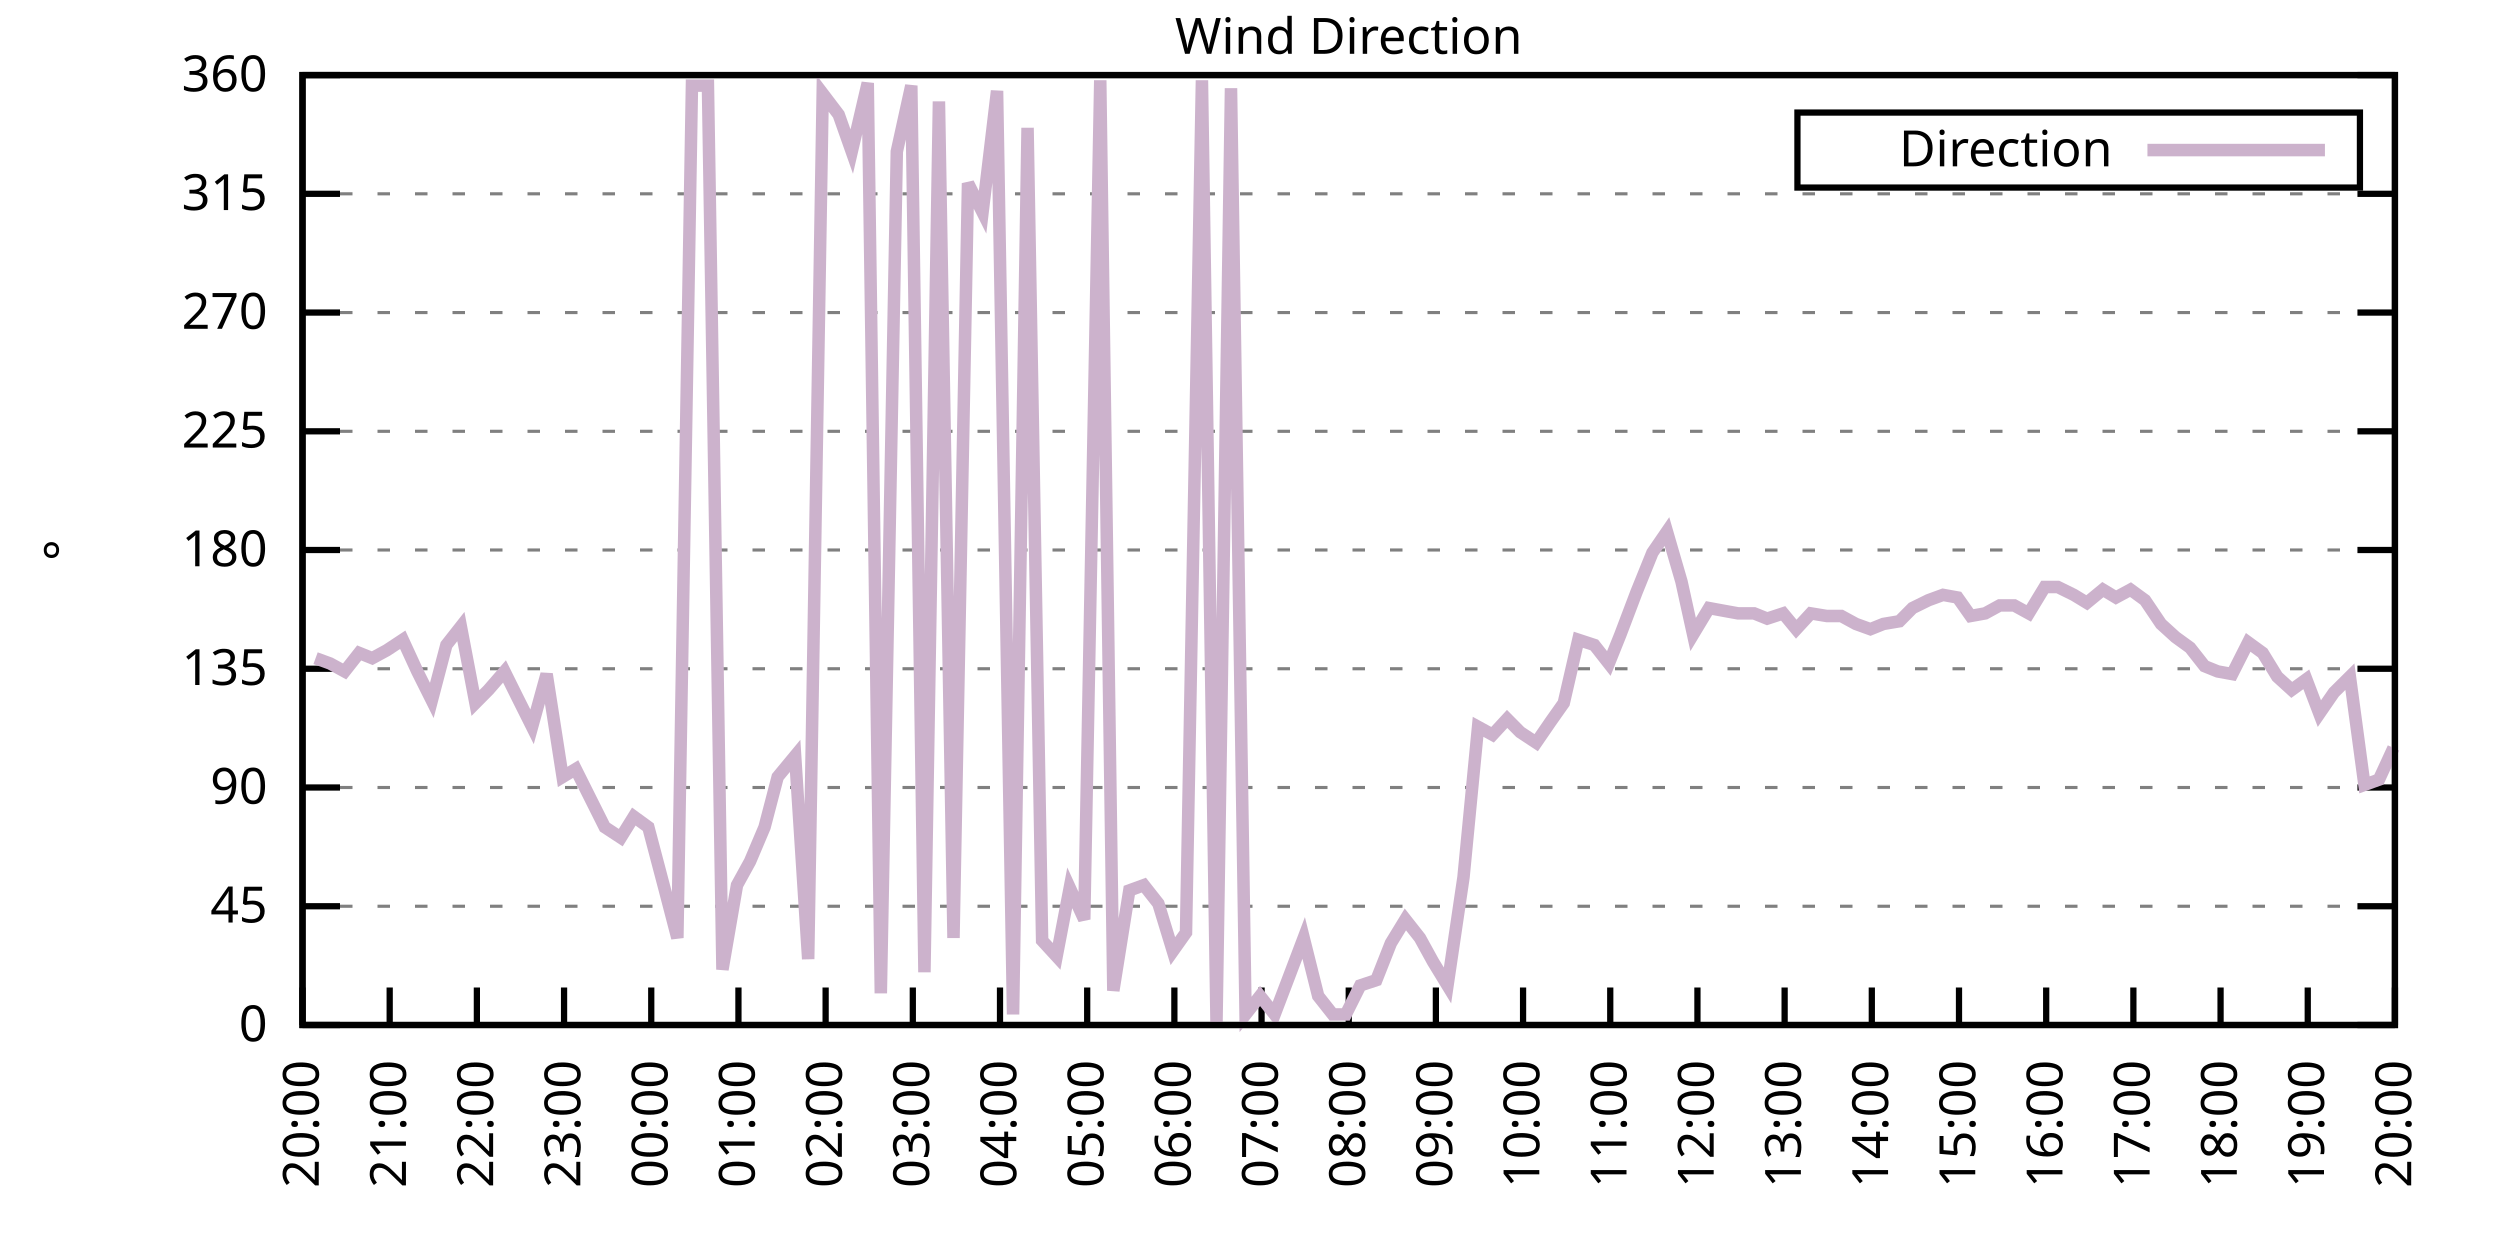
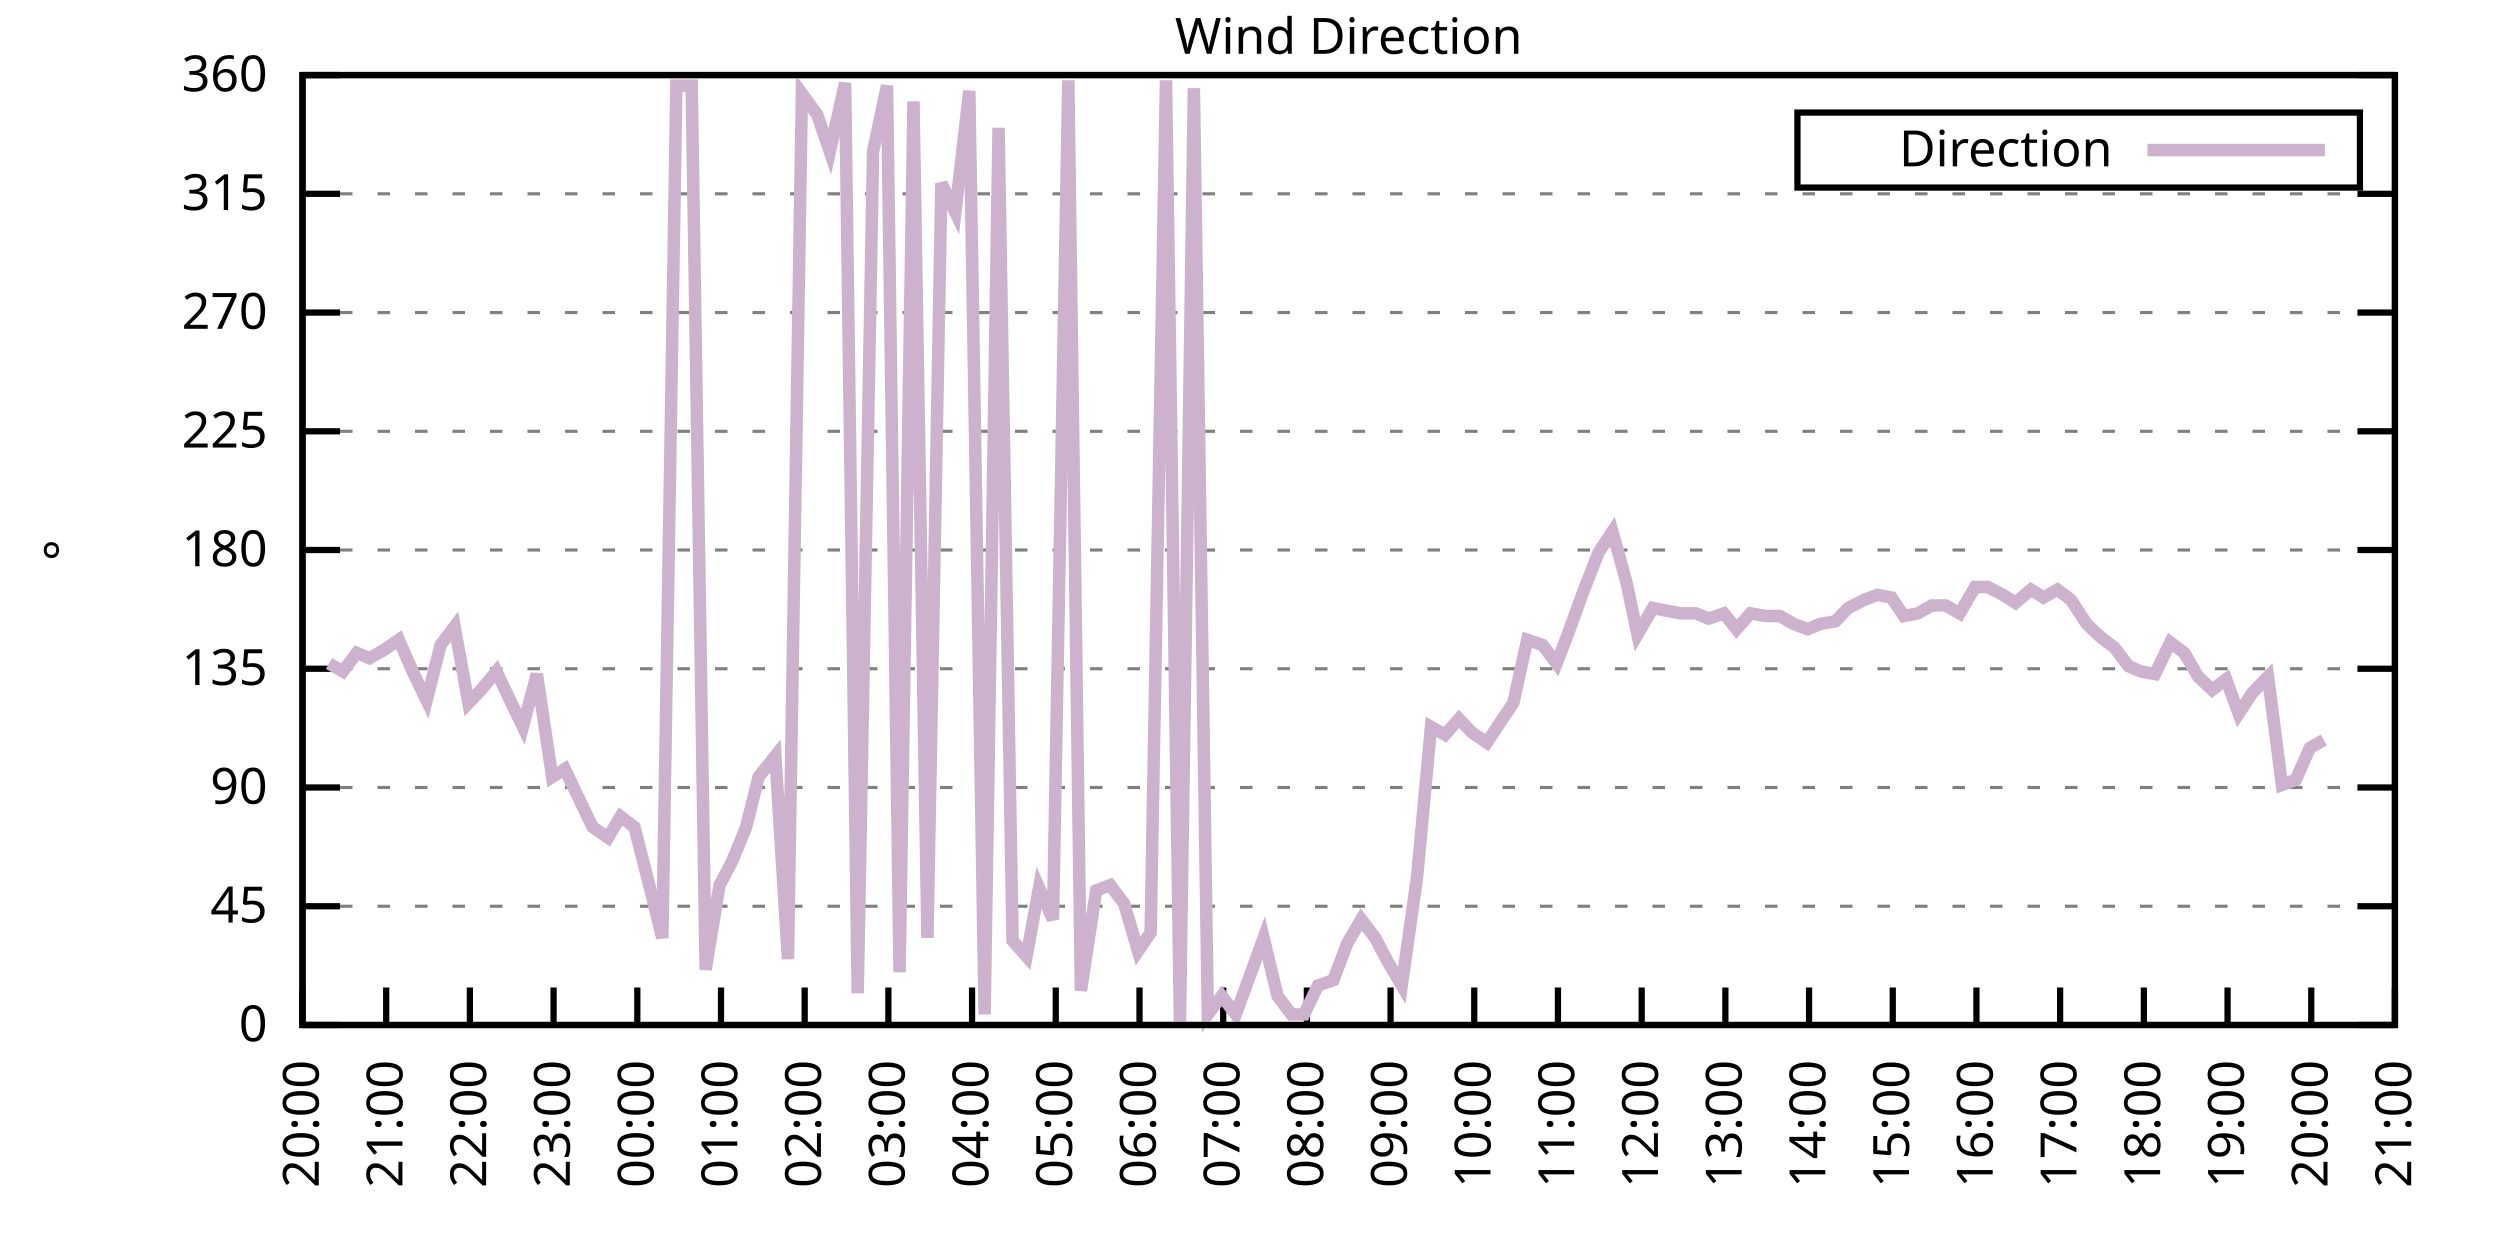
<svg xmlns="http://www.w3.org/2000/svg" xmlns:xlink="http://www.w3.org/1999/xlink" width="400" height="200" viewBox="0 0 400 200">
  <g id="gnuplot_canvas">
    <rect x="0" y="0" width="400" height="200" fill="none" />
    <defs>
      <circle id="gpDot" r="0.5" stroke-width="0.5" stroke="currentColor" />
      <path id="gpPt0" stroke-width="0.333" stroke="currentColor" d="M-1,0 h2 M0,-1 v2" />
      <path id="gpPt1" stroke-width="0.333" stroke="currentColor" d="M-1,-1 L1,1 M1,-1 L-1,1" />
      <path id="gpPt2" stroke-width="0.333" stroke="currentColor" d="M-1,0 L1,0 M0,-1 L0,1 M-1,-1 L1,1 M-1,1 L1,-1" />
      <rect id="gpPt3" stroke-width="0.333" stroke="currentColor" x="-1" y="-1" width="2" height="2" />
      <rect id="gpPt4" stroke-width="0.333" stroke="currentColor" fill="currentColor" x="-1" y="-1" width="2" height="2" />
      <circle id="gpPt5" stroke-width="0.333" stroke="currentColor" cx="0" cy="0" r="1" />
      <use xlink:href="#gpPt5" id="gpPt6" fill="currentColor" stroke="none" />
      <path id="gpPt7" stroke-width="0.333" stroke="currentColor" d="M0,-1.33 L-1.33,0.67 L1.33,0.67 z" />
      <use xlink:href="#gpPt7" id="gpPt8" fill="currentColor" stroke="none" />
      <use xlink:href="#gpPt7" id="gpPt9" stroke="currentColor" transform="rotate(180)" />
      <use xlink:href="#gpPt9" id="gpPt10" fill="currentColor" stroke="none" />
      <use xlink:href="#gpPt3" id="gpPt11" stroke="currentColor" transform="rotate(45)" />
      <use xlink:href="#gpPt11" id="gpPt12" fill="currentColor" stroke="none" />
      <path id="gpPt13" stroke-width="0.333" stroke="currentColor" d="M0,1.330 L1.265,0.411 L0.782,-1.067 L-0.782,-1.076 L-1.265,0.411 z" />
      <use xlink:href="#gpPt13" id="gpPt14" fill="currentColor" stroke="none" />
      <filter id="textbox" filterUnits="objectBoundingBox" x="0" y="0" height="1" width="1">
        <feFlood flood-color="white" flood-opacity="1" result="bgnd" />
        <feComposite in="SourceGraphic" in2="bgnd" operator="atop" />
      </filter>
      <filter id="greybox" filterUnits="objectBoundingBox" x="0" y="0" height="1" width="1">
        <feFlood flood-color="lightgrey" flood-opacity="1" result="grey" />
        <feComposite in="SourceGraphic" in2="grey" operator="atop" />
      </filter>
    </defs>
    <g fill="none" color="white" stroke="currentColor" stroke-width="1.00" stroke-linecap="butt" stroke-linejoin="miter">
</g>
    <g fill="none" color="black" stroke="currentColor" stroke-width="1.00" stroke-linecap="butt" stroke-linejoin="miter">
      <g stroke="none" shape-rendering="crispEdges">
        <polygon fill="rgb(255, 255, 255)" points="48.40,164.00 383.18,164.00 383.18,12.02 48.40,12.02 " />
      </g>
    </g>
    <g fill="none" color="black" stroke="currentColor" stroke-width="1.00" stroke-linecap="butt" stroke-linejoin="miter">
</g>
    <g fill="none" color="black" stroke="black" stroke-width="0.50" stroke-linecap="butt" stroke-linejoin="miter">
</g>
    <g fill="none" color="gray" stroke="currentColor" stroke-width="0.50" stroke-linecap="butt" stroke-linejoin="miter">
      <path stroke="gray" stroke-dasharray="2,4" class="gridline" d="M48.40,164.00 L383.19,164.00  " />
    </g>
    <g fill="none" color="gray" stroke="gray" stroke-width="1.00" stroke-linecap="butt" stroke-linejoin="miter">
</g>
    <g fill="none" color="black" stroke="currentColor" stroke-width="1.00" stroke-linecap="butt" stroke-linejoin="miter">
      <path stroke="black" d="M48.40,164.00 L54.40,164.00 M383.19,164.00 L377.19,164.00  " />
      <g transform="translate(42.80,166.60)" stroke="none" fill="black" font-family="Sans" font-size="8.00" text-anchor="end">
        <text>
          <tspan font-family="Sans"> 0</tspan>
        </text>
      </g>
    </g>
    <g fill="none" color="black" stroke="currentColor" stroke-width="1.00" stroke-linecap="butt" stroke-linejoin="miter">
</g>
    <g fill="none" color="black" stroke="black" stroke-width="0.50" stroke-linecap="butt" stroke-linejoin="miter">
</g>
    <g fill="none" color="gray" stroke="currentColor" stroke-width="0.50" stroke-linecap="butt" stroke-linejoin="miter">
      <path stroke="gray" stroke-dasharray="2,4" class="gridline" d="M48.40,145.00 L383.19,145.00  " />
    </g>
    <g fill="none" color="gray" stroke="gray" stroke-width="1.00" stroke-linecap="butt" stroke-linejoin="miter">
</g>
    <g fill="none" color="black" stroke="currentColor" stroke-width="1.00" stroke-linecap="butt" stroke-linejoin="miter">
      <path stroke="black" d="M48.40,145.00 L54.40,145.00 M383.19,145.00 L377.19,145.00  " />
      <g transform="translate(42.80,147.60)" stroke="none" fill="black" font-family="Sans" font-size="8.00" text-anchor="end">
        <text>
          <tspan font-family="Sans"> 45</tspan>
        </text>
      </g>
    </g>
    <g fill="none" color="black" stroke="currentColor" stroke-width="1.00" stroke-linecap="butt" stroke-linejoin="miter">
</g>
    <g fill="none" color="black" stroke="black" stroke-width="0.50" stroke-linecap="butt" stroke-linejoin="miter">
</g>
    <g fill="none" color="gray" stroke="currentColor" stroke-width="0.50" stroke-linecap="butt" stroke-linejoin="miter">
      <path stroke="gray" stroke-dasharray="2,4" class="gridline" d="M48.40,126.00 L383.19,126.00  " />
    </g>
    <g fill="none" color="gray" stroke="gray" stroke-width="1.00" stroke-linecap="butt" stroke-linejoin="miter">
</g>
    <g fill="none" color="black" stroke="currentColor" stroke-width="1.00" stroke-linecap="butt" stroke-linejoin="miter">
      <path stroke="black" d="M48.40,126.00 L54.40,126.00 M383.19,126.00 L377.19,126.00  " />
      <g transform="translate(42.80,128.60)" stroke="none" fill="black" font-family="Sans" font-size="8.00" text-anchor="end">
        <text>
          <tspan font-family="Sans"> 90</tspan>
        </text>
      </g>
    </g>
    <g fill="none" color="black" stroke="currentColor" stroke-width="1.00" stroke-linecap="butt" stroke-linejoin="miter">
</g>
    <g fill="none" color="black" stroke="black" stroke-width="0.50" stroke-linecap="butt" stroke-linejoin="miter">
</g>
    <g fill="none" color="gray" stroke="currentColor" stroke-width="0.50" stroke-linecap="butt" stroke-linejoin="miter">
      <path stroke="gray" stroke-dasharray="2,4" class="gridline" d="M48.40,107.00 L383.19,107.00  " />
    </g>
    <g fill="none" color="gray" stroke="gray" stroke-width="1.00" stroke-linecap="butt" stroke-linejoin="miter">
</g>
    <g fill="none" color="black" stroke="currentColor" stroke-width="1.00" stroke-linecap="butt" stroke-linejoin="miter">
      <path stroke="black" d="M48.40,107.00 L54.40,107.00 M383.19,107.00 L377.19,107.00  " />
      <g transform="translate(42.80,109.60)" stroke="none" fill="black" font-family="Sans" font-size="8.00" text-anchor="end">
        <text>
          <tspan font-family="Sans"> 135</tspan>
        </text>
      </g>
    </g>
    <g fill="none" color="black" stroke="currentColor" stroke-width="1.00" stroke-linecap="butt" stroke-linejoin="miter">
</g>
    <g fill="none" color="black" stroke="black" stroke-width="0.50" stroke-linecap="butt" stroke-linejoin="miter">
</g>
    <g fill="none" color="gray" stroke="currentColor" stroke-width="0.50" stroke-linecap="butt" stroke-linejoin="miter">
      <path stroke="gray" stroke-dasharray="2,4" class="gridline" d="M48.40,88.00 L383.19,88.00  " />
    </g>
    <g fill="none" color="gray" stroke="gray" stroke-width="1.00" stroke-linecap="butt" stroke-linejoin="miter">
</g>
    <g fill="none" color="black" stroke="currentColor" stroke-width="1.00" stroke-linecap="butt" stroke-linejoin="miter">
      <path stroke="black" d="M48.40,88.00 L54.40,88.00 M383.19,88.00 L377.19,88.00  " />
      <g transform="translate(42.80,90.60)" stroke="none" fill="black" font-family="Sans" font-size="8.00" text-anchor="end">
        <text>
          <tspan font-family="Sans"> 180</tspan>
        </text>
      </g>
    </g>
    <g fill="none" color="black" stroke="currentColor" stroke-width="1.00" stroke-linecap="butt" stroke-linejoin="miter">
</g>
    <g fill="none" color="black" stroke="black" stroke-width="0.50" stroke-linecap="butt" stroke-linejoin="miter">
</g>
    <g fill="none" color="gray" stroke="currentColor" stroke-width="0.50" stroke-linecap="butt" stroke-linejoin="miter">
      <path stroke="gray" stroke-dasharray="2,4" class="gridline" d="M48.40,69.01 L383.19,69.01  " />
    </g>
    <g fill="none" color="gray" stroke="gray" stroke-width="1.00" stroke-linecap="butt" stroke-linejoin="miter">
</g>
    <g fill="none" color="black" stroke="currentColor" stroke-width="1.00" stroke-linecap="butt" stroke-linejoin="miter">
      <path stroke="black" d="M48.40,69.01 L54.40,69.01 M383.19,69.01 L377.19,69.01  " />
      <g transform="translate(42.80,71.61)" stroke="none" fill="black" font-family="Sans" font-size="8.00" text-anchor="end">
        <text>
          <tspan font-family="Sans"> 225</tspan>
        </text>
      </g>
    </g>
    <g fill="none" color="black" stroke="currentColor" stroke-width="1.00" stroke-linecap="butt" stroke-linejoin="miter">
</g>
    <g fill="none" color="black" stroke="black" stroke-width="0.50" stroke-linecap="butt" stroke-linejoin="miter">
</g>
    <g fill="none" color="gray" stroke="currentColor" stroke-width="0.50" stroke-linecap="butt" stroke-linejoin="miter">
      <path stroke="gray" stroke-dasharray="2,4" class="gridline" d="M48.40,50.01 L383.19,50.01  " />
    </g>
    <g fill="none" color="gray" stroke="gray" stroke-width="1.00" stroke-linecap="butt" stroke-linejoin="miter">
</g>
    <g fill="none" color="black" stroke="currentColor" stroke-width="1.00" stroke-linecap="butt" stroke-linejoin="miter">
      <path stroke="black" d="M48.40,50.01 L54.40,50.01 M383.19,50.01 L377.19,50.01  " />
      <g transform="translate(42.80,52.61)" stroke="none" fill="black" font-family="Sans" font-size="8.00" text-anchor="end">
        <text>
          <tspan font-family="Sans"> 270</tspan>
        </text>
      </g>
    </g>
    <g fill="none" color="black" stroke="currentColor" stroke-width="1.00" stroke-linecap="butt" stroke-linejoin="miter">
</g>
    <g fill="none" color="black" stroke="black" stroke-width="0.50" stroke-linecap="butt" stroke-linejoin="miter">
</g>
    <g fill="none" color="gray" stroke="currentColor" stroke-width="0.50" stroke-linecap="butt" stroke-linejoin="miter">
      <path stroke="gray" stroke-dasharray="2,4" class="gridline" d="M48.40,31.01 L383.19,31.01  " />
    </g>
    <g fill="none" color="gray" stroke="gray" stroke-width="1.00" stroke-linecap="butt" stroke-linejoin="miter">
</g>
    <g fill="none" color="black" stroke="currentColor" stroke-width="1.00" stroke-linecap="butt" stroke-linejoin="miter">
      <path stroke="black" d="M48.40,31.01 L54.40,31.01 M383.19,31.01 L377.19,31.01  " />
      <g transform="translate(42.80,33.61)" stroke="none" fill="black" font-family="Sans" font-size="8.00" text-anchor="end">
        <text>
          <tspan font-family="Sans"> 315</tspan>
        </text>
      </g>
    </g>
    <g fill="none" color="black" stroke="currentColor" stroke-width="1.00" stroke-linecap="butt" stroke-linejoin="miter">
</g>
    <g fill="none" color="black" stroke="black" stroke-width="0.50" stroke-linecap="butt" stroke-linejoin="miter">
</g>
    <g fill="none" color="gray" stroke="currentColor" stroke-width="0.50" stroke-linecap="butt" stroke-linejoin="miter">
      <path stroke="gray" stroke-dasharray="2,4" class="gridline" d="M48.40,12.01 L383.19,12.01  " />
    </g>
    <g fill="none" color="gray" stroke="gray" stroke-width="1.00" stroke-linecap="butt" stroke-linejoin="miter">
</g>
    <g fill="none" color="black" stroke="currentColor" stroke-width="1.00" stroke-linecap="butt" stroke-linejoin="miter">
      <path stroke="black" d="M48.40,12.01 L54.40,12.01 M383.19,12.01 L377.19,12.01  " />
      <g transform="translate(42.80,14.61)" stroke="none" fill="black" font-family="Sans" font-size="8.00" text-anchor="end">
        <text>
          <tspan font-family="Sans"> 360</tspan>
        </text>
      </g>
    </g>
    <g fill="none" color="black" stroke="currentColor" stroke-width="1.00" stroke-linecap="butt" stroke-linejoin="miter">
      <path stroke="black" d="M48.40,164.00 L48.40,158.00  " />
      <g transform="translate(51.00,169.60) rotate(270.00)" stroke="none" fill="black" font-family="Sans" font-size="8.00" text-anchor="end">
        <text>
          <tspan font-family="Sans">20:00</tspan>
        </text>
      </g>
    </g>
    <g fill="none" color="black" stroke="currentColor" stroke-width="1.00" stroke-linecap="butt" stroke-linejoin="miter">
-       <path stroke="black" d="M62.35,164.00 L62.35,158.00  " />
-       <g transform="translate(64.95,169.60) rotate(270.00)" stroke="none" fill="black" font-family="Sans" font-size="8.00" text-anchor="end">
+       <path stroke="black" d="M61.79,164.00 L61.79,158.00  " />
+       <g transform="translate(64.39,169.60) rotate(270.00)" stroke="none" fill="black" font-family="Sans" font-size="8.00" text-anchor="end">
        <text>
          <tspan font-family="Sans">21:00</tspan>
        </text>
      </g>
    </g>
    <g fill="none" color="black" stroke="currentColor" stroke-width="1.00" stroke-linecap="butt" stroke-linejoin="miter">
-       <path stroke="black" d="M76.30,164.00 L76.30,158.00  " />
-       <g transform="translate(78.90,169.60) rotate(270.00)" stroke="none" fill="black" font-family="Sans" font-size="8.00" text-anchor="end">
+       <path stroke="black" d="M75.18,164.00 L75.18,158.00  " />
+       <g transform="translate(77.78,169.60) rotate(270.00)" stroke="none" fill="black" font-family="Sans" font-size="8.00" text-anchor="end">
        <text>
          <tspan font-family="Sans">22:00</tspan>
        </text>
      </g>
    </g>
    <g fill="none" color="black" stroke="currentColor" stroke-width="1.00" stroke-linecap="butt" stroke-linejoin="miter">
-       <path stroke="black" d="M90.25,164.00 L90.25,158.00  " />
-       <g transform="translate(92.85,169.60) rotate(270.00)" stroke="none" fill="black" font-family="Sans" font-size="8.00" text-anchor="end">
+       <path stroke="black" d="M88.57,164.00 L88.57,158.00  " />
+       <g transform="translate(91.17,169.60) rotate(270.00)" stroke="none" fill="black" font-family="Sans" font-size="8.00" text-anchor="end">
        <text>
          <tspan font-family="Sans">23:00</tspan>
        </text>
      </g>
    </g>
    <g fill="none" color="black" stroke="currentColor" stroke-width="1.00" stroke-linecap="butt" stroke-linejoin="miter">
-       <path stroke="black" d="M104.20,164.00 L104.20,158.00  " />
-       <g transform="translate(106.80,169.60) rotate(270.00)" stroke="none" fill="black" font-family="Sans" font-size="8.00" text-anchor="end">
+       <path stroke="black" d="M101.97,164.00 L101.97,158.00  " />
+       <g transform="translate(104.57,169.60) rotate(270.00)" stroke="none" fill="black" font-family="Sans" font-size="8.00" text-anchor="end">
        <text>
          <tspan font-family="Sans">00:00</tspan>
        </text>
      </g>
    </g>
    <g fill="none" color="black" stroke="currentColor" stroke-width="1.00" stroke-linecap="butt" stroke-linejoin="miter">
-       <path stroke="black" d="M118.15,164.00 L118.15,158.00  " />
-       <g transform="translate(120.75,169.60) rotate(270.00)" stroke="none" fill="black" font-family="Sans" font-size="8.00" text-anchor="end">
+       <path stroke="black" d="M115.36,164.00 L115.36,158.00  " />
+       <g transform="translate(117.96,169.60) rotate(270.00)" stroke="none" fill="black" font-family="Sans" font-size="8.00" text-anchor="end">
        <text>
          <tspan font-family="Sans">01:00</tspan>
        </text>
      </g>
    </g>
    <g fill="none" color="black" stroke="currentColor" stroke-width="1.00" stroke-linecap="butt" stroke-linejoin="miter">
-       <path stroke="black" d="M132.10,164.00 L132.10,158.00  " />
-       <g transform="translate(134.70,169.60) rotate(270.00)" stroke="none" fill="black" font-family="Sans" font-size="8.00" text-anchor="end">
+       <path stroke="black" d="M128.75,164.00 L128.75,158.00  " />
+       <g transform="translate(131.35,169.60) rotate(270.00)" stroke="none" fill="black" font-family="Sans" font-size="8.00" text-anchor="end">
        <text>
          <tspan font-family="Sans">02:00</tspan>
        </text>
      </g>
    </g>
    <g fill="none" color="black" stroke="currentColor" stroke-width="1.00" stroke-linecap="butt" stroke-linejoin="miter">
-       <path stroke="black" d="M146.05,164.00 L146.05,158.00  " />
-       <g transform="translate(148.65,169.60) rotate(270.00)" stroke="none" fill="black" font-family="Sans" font-size="8.00" text-anchor="end">
+       <path stroke="black" d="M142.14,164.00 L142.14,158.00  " />
+       <g transform="translate(144.74,169.60) rotate(270.00)" stroke="none" fill="black" font-family="Sans" font-size="8.00" text-anchor="end">
        <text>
          <tspan font-family="Sans">03:00</tspan>
        </text>
      </g>
    </g>
    <g fill="none" color="black" stroke="currentColor" stroke-width="1.00" stroke-linecap="butt" stroke-linejoin="miter">
-       <path stroke="black" d="M160.00,164.00 L160.00,158.00  " />
-       <g transform="translate(162.60,169.60) rotate(270.00)" stroke="none" fill="black" font-family="Sans" font-size="8.00" text-anchor="end">
+       <path stroke="black" d="M155.53,164.00 L155.53,158.00  " />
+       <g transform="translate(158.13,169.60) rotate(270.00)" stroke="none" fill="black" font-family="Sans" font-size="8.00" text-anchor="end">
        <text>
          <tspan font-family="Sans">04:00</tspan>
        </text>
      </g>
    </g>
    <g fill="none" color="black" stroke="currentColor" stroke-width="1.00" stroke-linecap="butt" stroke-linejoin="miter">
-       <path stroke="black" d="M173.95,164.00 L173.95,158.00  " />
-       <g transform="translate(176.55,169.60) rotate(270.00)" stroke="none" fill="black" font-family="Sans" font-size="8.00" text-anchor="end">
+       <path stroke="black" d="M168.92,164.00 L168.92,158.00  " />
+       <g transform="translate(171.52,169.60) rotate(270.00)" stroke="none" fill="black" font-family="Sans" font-size="8.00" text-anchor="end">
        <text>
          <tspan font-family="Sans">05:00</tspan>
        </text>
      </g>
    </g>
    <g fill="none" color="black" stroke="currentColor" stroke-width="1.00" stroke-linecap="butt" stroke-linejoin="miter">
-       <path stroke="black" d="M187.90,164.00 L187.90,158.00  " />
-       <g transform="translate(190.50,169.60) rotate(270.00)" stroke="none" fill="black" font-family="Sans" font-size="8.00" text-anchor="end">
+       <path stroke="black" d="M182.32,164.00 L182.32,158.00  " />
+       <g transform="translate(184.92,169.60) rotate(270.00)" stroke="none" fill="black" font-family="Sans" font-size="8.00" text-anchor="end">
        <text>
          <tspan font-family="Sans">06:00</tspan>
        </text>
      </g>
    </g>
    <g fill="none" color="black" stroke="currentColor" stroke-width="1.00" stroke-linecap="butt" stroke-linejoin="miter">
-       <path stroke="black" d="M201.85,164.00 L201.85,158.00  " />
-       <g transform="translate(204.45,169.60) rotate(270.00)" stroke="none" fill="black" font-family="Sans" font-size="8.00" text-anchor="end">
+       <path stroke="black" d="M195.71,164.00 L195.71,158.00  " />
+       <g transform="translate(198.31,169.60) rotate(270.00)" stroke="none" fill="black" font-family="Sans" font-size="8.00" text-anchor="end">
        <text>
          <tspan font-family="Sans">07:00</tspan>
        </text>
      </g>
    </g>
    <g fill="none" color="black" stroke="currentColor" stroke-width="1.00" stroke-linecap="butt" stroke-linejoin="miter">
-       <path stroke="black" d="M215.80,164.00 L215.80,158.00  " />
-       <g transform="translate(218.40,169.60) rotate(270.00)" stroke="none" fill="black" font-family="Sans" font-size="8.00" text-anchor="end">
+       <path stroke="black" d="M209.10,164.00 L209.10,158.00  " />
+       <g transform="translate(211.70,169.60) rotate(270.00)" stroke="none" fill="black" font-family="Sans" font-size="8.00" text-anchor="end">
        <text>
          <tspan font-family="Sans">08:00</tspan>
        </text>
      </g>
    </g>
    <g fill="none" color="black" stroke="currentColor" stroke-width="1.00" stroke-linecap="butt" stroke-linejoin="miter">
-       <path stroke="black" d="M229.74,164.00 L229.74,158.00  " />
-       <g transform="translate(232.34,169.60) rotate(270.00)" stroke="none" fill="black" font-family="Sans" font-size="8.00" text-anchor="end">
+       <path stroke="black" d="M222.49,164.00 L222.49,158.00  " />
+       <g transform="translate(225.09,169.60) rotate(270.00)" stroke="none" fill="black" font-family="Sans" font-size="8.00" text-anchor="end">
        <text>
          <tspan font-family="Sans">09:00</tspan>
        </text>
      </g>
    </g>
    <g fill="none" color="black" stroke="currentColor" stroke-width="1.00" stroke-linecap="butt" stroke-linejoin="miter">
-       <path stroke="black" d="M243.69,164.00 L243.69,158.00  " />
-       <g transform="translate(246.29,169.60) rotate(270.00)" stroke="none" fill="black" font-family="Sans" font-size="8.00" text-anchor="end">
+       <path stroke="black" d="M235.88,164.00 L235.88,158.00  " />
+       <g transform="translate(238.48,169.60) rotate(270.00)" stroke="none" fill="black" font-family="Sans" font-size="8.00" text-anchor="end">
        <text>
          <tspan font-family="Sans">10:00</tspan>
        </text>
      </g>
    </g>
    <g fill="none" color="black" stroke="currentColor" stroke-width="1.00" stroke-linecap="butt" stroke-linejoin="miter">
-       <path stroke="black" d="M257.64,164.00 L257.64,158.00  " />
-       <g transform="translate(260.24,169.60) rotate(270.00)" stroke="none" fill="black" font-family="Sans" font-size="8.00" text-anchor="end">
+       <path stroke="black" d="M249.27,164.00 L249.27,158.00  " />
+       <g transform="translate(251.87,169.60) rotate(270.00)" stroke="none" fill="black" font-family="Sans" font-size="8.00" text-anchor="end">
        <text>
          <tspan font-family="Sans">11:00</tspan>
        </text>
      </g>
    </g>
    <g fill="none" color="black" stroke="currentColor" stroke-width="1.00" stroke-linecap="butt" stroke-linejoin="miter">
-       <path stroke="black" d="M271.59,164.00 L271.59,158.00  " />
-       <g transform="translate(274.19,169.60) rotate(270.00)" stroke="none" fill="black" font-family="Sans" font-size="8.00" text-anchor="end">
+       <path stroke="black" d="M262.67,164.00 L262.67,158.00  " />
+       <g transform="translate(265.27,169.60) rotate(270.00)" stroke="none" fill="black" font-family="Sans" font-size="8.00" text-anchor="end">
        <text>
          <tspan font-family="Sans">12:00</tspan>
        </text>
      </g>
    </g>
    <g fill="none" color="black" stroke="currentColor" stroke-width="1.00" stroke-linecap="butt" stroke-linejoin="miter">
-       <path stroke="black" d="M285.54,164.00 L285.54,158.00  " />
-       <g transform="translate(288.14,169.60) rotate(270.00)" stroke="none" fill="black" font-family="Sans" font-size="8.00" text-anchor="end">
+       <path stroke="black" d="M276.06,164.00 L276.06,158.00  " />
+       <g transform="translate(278.66,169.60) rotate(270.00)" stroke="none" fill="black" font-family="Sans" font-size="8.00" text-anchor="end">
        <text>
          <tspan font-family="Sans">13:00</tspan>
        </text>
      </g>
    </g>
    <g fill="none" color="black" stroke="currentColor" stroke-width="1.00" stroke-linecap="butt" stroke-linejoin="miter">
-       <path stroke="black" d="M299.49,164.00 L299.49,158.00  " />
-       <g transform="translate(302.09,169.60) rotate(270.00)" stroke="none" fill="black" font-family="Sans" font-size="8.00" text-anchor="end">
+       <path stroke="black" d="M289.45,164.00 L289.45,158.00  " />
+       <g transform="translate(292.05,169.60) rotate(270.00)" stroke="none" fill="black" font-family="Sans" font-size="8.00" text-anchor="end">
        <text>
          <tspan font-family="Sans">14:00</tspan>
        </text>
      </g>
    </g>
    <g fill="none" color="black" stroke="currentColor" stroke-width="1.00" stroke-linecap="butt" stroke-linejoin="miter">
-       <path stroke="black" d="M313.44,164.00 L313.44,158.00  " />
-       <g transform="translate(316.04,169.60) rotate(270.00)" stroke="none" fill="black" font-family="Sans" font-size="8.00" text-anchor="end">
+       <path stroke="black" d="M302.84,164.00 L302.84,158.00  " />
+       <g transform="translate(305.44,169.60) rotate(270.00)" stroke="none" fill="black" font-family="Sans" font-size="8.00" text-anchor="end">
        <text>
          <tspan font-family="Sans">15:00</tspan>
        </text>
      </g>
    </g>
    <g fill="none" color="black" stroke="currentColor" stroke-width="1.00" stroke-linecap="butt" stroke-linejoin="miter">
-       <path stroke="black" d="M327.39,164.00 L327.39,158.00  " />
-       <g transform="translate(329.99,169.60) rotate(270.00)" stroke="none" fill="black" font-family="Sans" font-size="8.00" text-anchor="end">
+       <path stroke="black" d="M316.23,164.00 L316.23,158.00  " />
+       <g transform="translate(318.83,169.60) rotate(270.00)" stroke="none" fill="black" font-family="Sans" font-size="8.00" text-anchor="end">
        <text>
          <tspan font-family="Sans">16:00</tspan>
        </text>
      </g>
    </g>
    <g fill="none" color="black" stroke="currentColor" stroke-width="1.00" stroke-linecap="butt" stroke-linejoin="miter">
-       <path stroke="black" d="M341.34,164.00 L341.34,158.00  " />
-       <g transform="translate(343.94,169.60) rotate(270.00)" stroke="none" fill="black" font-family="Sans" font-size="8.00" text-anchor="end">
+       <path stroke="black" d="M329.62,164.00 L329.62,158.00  " />
+       <g transform="translate(332.22,169.60) rotate(270.00)" stroke="none" fill="black" font-family="Sans" font-size="8.00" text-anchor="end">
        <text>
          <tspan font-family="Sans">17:00</tspan>
        </text>
      </g>
    </g>
    <g fill="none" color="black" stroke="currentColor" stroke-width="1.00" stroke-linecap="butt" stroke-linejoin="miter">
-       <path stroke="black" d="M355.29,164.00 L355.29,158.00  " />
-       <g transform="translate(357.89,169.60) rotate(270.00)" stroke="none" fill="black" font-family="Sans" font-size="8.00" text-anchor="end">
+       <path stroke="black" d="M343.02,164.00 L343.02,158.00  " />
+       <g transform="translate(345.62,169.60) rotate(270.00)" stroke="none" fill="black" font-family="Sans" font-size="8.00" text-anchor="end">
        <text>
          <tspan font-family="Sans">18:00</tspan>
        </text>
      </g>
    </g>
    <g fill="none" color="black" stroke="currentColor" stroke-width="1.00" stroke-linecap="butt" stroke-linejoin="miter">
-       <path stroke="black" d="M369.24,164.00 L369.24,158.00  " />
-       <g transform="translate(371.84,169.60) rotate(270.00)" stroke="none" fill="black" font-family="Sans" font-size="8.00" text-anchor="end">
+       <path stroke="black" d="M356.41,164.00 L356.41,158.00  " />
+       <g transform="translate(359.01,169.60) rotate(270.00)" stroke="none" fill="black" font-family="Sans" font-size="8.00" text-anchor="end">
        <text>
          <tspan font-family="Sans">19:00</tspan>
+         </text>
+       </g>
+     </g>
+     <g fill="none" color="black" stroke="currentColor" stroke-width="1.00" stroke-linecap="butt" stroke-linejoin="miter">
+       <path stroke="black" d="M369.80,164.00 L369.80,158.00  " />
+       <g transform="translate(372.40,169.60) rotate(270.00)" stroke="none" fill="black" font-family="Sans" font-size="8.00" text-anchor="end">
+         <text>
+           <tspan font-family="Sans">20:00</tspan>
        </text>
      </g>
    </g>
    <g fill="none" color="black" stroke="currentColor" stroke-width="1.00" stroke-linecap="butt" stroke-linejoin="miter">
      <path stroke="black" d="M383.19,164.00 L383.19,158.00  " />
      <g transform="translate(385.79,169.60) rotate(270.00)" stroke="none" fill="black" font-family="Sans" font-size="8.00" text-anchor="end">
        <text>
-           <tspan font-family="Sans">20:00</tspan>
+           <tspan font-family="Sans">21:00</tspan>
        </text>
      </g>
    </g>
    <g fill="none" color="black" stroke="currentColor" stroke-width="1.00" stroke-linecap="butt" stroke-linejoin="miter">
</g>
    <g fill="none" color="black" stroke="currentColor" stroke-width="1.00" stroke-linecap="butt" stroke-linejoin="miter">
      <path stroke="black" d="M48.40,12.01 L48.40,164.00 L383.19,164.00 L383.19,12.01 L48.40,12.01 Z  " />
    </g>
    <g fill="none" color="black" stroke="currentColor" stroke-width="1.00" stroke-linecap="butt" stroke-linejoin="miter">
</g>
    <g fill="none" color="black" stroke="currentColor" stroke-width="1.00" stroke-linecap="butt" stroke-linejoin="miter">
      <path stroke="black" d="M287.59,30.01 L287.59,18.01 L377.59,18.01 L377.59,30.01 L287.59,30.01 Z  " />
    </g>
    <g id="Wind_direction_plot_1">
      <g fill="none" color="white" stroke="black" stroke-width="2.00" stroke-linecap="butt" stroke-linejoin="miter">
</g>
      <g fill="none" color="black" stroke="currentColor" stroke-width="2.00" stroke-linecap="butt" stroke-linejoin="miter">
        <g transform="translate(337.99,26.61)" stroke="none" fill="black" font-family="Sans" font-size="8.00" text-anchor="end">
          <text>
            <tspan font-family="Sans">Direction</tspan>
          </text>
        </g>
      </g>
      <g fill="none" color="black" stroke="currentColor" stroke-width="2.00" stroke-linecap="butt" stroke-linejoin="miter">
-         <path stroke="rgb(204, 178, 204)" d="M343.59,24.01 L371.99,24.01 M50.49,105.31 L52.82,106.16 L55.14,107.43 L57.47,104.47 L59.56,105.31 L61.88,104.05   L64.44,102.36 L66.77,107.43 L69.09,112.07 L71.42,103.20 L73.74,100.25 L76.07,112.49 L78.16,110.38 L80.72,107.43   L82.81,111.65 L85.13,116.29 L87.46,107.85 L90.02,124.31 L92.11,123.05 L94.43,127.69 L96.76,132.34 L99.32,134.02   L101.41,130.65 L103.73,132.34 L106.29,142.05 L108.38,150.07 L110.71,13.70 L113.27,13.70 L115.59,155.13 L117.92,141.62   L120.01,137.82 L122.33,132.34 L124.43,124.31 L127.22,120.94 L129.31,153.45 L131.63,14.97 L134.19,18.34 L136.28,24.25   L138.84,13.28 L140.93,158.93 L143.49,24.25 L145.81,13.70 L147.91,155.56 L150.23,16.23 L152.56,150.07 L154.88,29.32   L157.21,33.96 L159.53,14.54 L162.09,162.31 L164.41,20.45 L166.74,150.49 L169.06,153.02 L171.16,142.05 L173.48,147.11   L176.04,12.85 L178.13,158.51 L180.69,142.47 L183.01,141.62 L185.34,144.58 L187.66,152.18 L189.76,149.22 L192.31,12.85   L194.64,163.58 L196.96,14.12 L199.29,162.31 L201.61,159.36 L203.94,162.31 L206.03,156.82 L208.59,150.07 L210.91,159.36   L213.24,162.31 L215.33,162.31 L217.65,157.67 L220.21,156.82 L222.54,150.91 L224.86,147.11 L227.19,150.07 L229.28,153.87   L231.60,157.67 L234.16,140.36 L236.49,116.29 L238.81,117.56 L241.14,115.03 L243.23,117.14 L245.79,118.83 L248.11,115.45   L250.20,112.49 L252.53,102.36 L255.09,103.20 L257.41,106.16 L259.27,101.52 L261.83,94.76 L264.39,88.43 L266.71,85.05   L269.04,93.07 L270.90,101.52 L273.45,97.29 L275.78,97.72 L278.10,98.14 L280.66,98.14 L282.75,98.98 L285.31,98.14   L287.40,100.67 L289.73,98.14 L292.29,98.56 L294.61,98.56 L296.94,99.83 L299.26,100.67 L301.35,99.83 L303.91,99.40   L306.00,97.29 L308.56,96.03 L310.88,95.18 L313.21,95.60 L315.30,98.56 L317.63,98.14 L319.95,96.87 L322.28,96.87   L324.60,98.14 L327.16,93.92 L329.25,93.92 L331.81,95.18 L333.90,96.45 L336.46,94.34 L338.55,95.60 L340.88,94.34   L343.20,96.03 L345.76,99.83 L348.08,101.94 L350.41,103.63 L352.73,106.58 L354.83,107.43 L357.15,107.85 L359.71,102.78   L362.03,104.47 L364.36,108.27 L366.68,110.38 L369.01,108.69 L371.10,114.18 L373.43,110.80 L375.98,108.27 L378.31,125.58   L380.63,124.74 L382.96,119.67  " />
+         <path stroke="rgb(204, 178, 204)" d="M343.59,24.01 L371.99,24.01 M52.64,106.16 L54.87,107.43 L57.10,104.47 L59.11,105.31 L61.35,104.05 L63.80,102.36   L66.03,107.43 L68.26,112.07 L70.50,103.20 L72.73,100.25 L74.96,112.49 L76.97,110.38 L79.42,107.43 L81.43,111.65   L83.66,116.29 L85.90,107.85 L88.35,124.31 L90.36,123.05 L92.59,127.69 L94.82,132.34 L97.28,134.02 L99.29,130.65   L101.52,132.34 L103.98,142.05 L105.98,150.07 L108.22,13.70 L110.67,13.70 L112.90,155.13 L115.13,141.62 L117.14,137.82   L119.38,132.34 L121.38,124.31 L124.06,120.94 L126.07,153.45 L128.30,14.97 L130.76,18.34 L132.77,24.25 L135.22,13.28   L137.23,158.93 L139.69,24.25 L141.92,13.70 L143.93,155.56 L146.16,16.23 L148.39,150.07 L150.62,29.32 L152.85,33.96   L155.09,14.54 L157.54,162.31 L159.77,20.45 L162.01,150.49 L164.24,153.02 L166.25,142.05 L168.48,147.11 L170.93,12.85   L172.94,158.51 L175.40,142.47 L177.63,141.62 L179.86,144.58 L182.09,152.18 L184.10,149.22 L186.56,12.85 L188.79,163.58   L191.02,14.12 L193.25,162.31 L195.48,159.36 L197.72,162.31 L199.73,156.82 L202.18,150.07 L204.41,159.36 L206.64,162.31   L208.65,162.31 L210.88,157.67 L213.34,156.82 L215.57,150.91 L217.80,147.11 L220.04,150.07 L222.04,153.87 L224.28,157.67   L226.73,140.36 L228.96,116.29 L231.20,117.56 L233.43,115.03 L235.44,117.14 L237.89,118.83 L240.12,115.45 L242.13,112.49   L244.36,102.36 L246.82,103.20 L249.05,106.16 L250.84,101.52 L253.29,94.76 L255.75,88.43 L257.98,85.05 L260.21,93.07   L262.00,101.52 L264.45,97.29 L266.68,97.72 L268.92,98.14 L271.37,98.14 L273.38,98.98 L275.83,98.14 L277.84,100.67   L280.07,98.14 L282.53,98.56 L284.76,98.56 L286.99,99.83 L289.23,100.67 L291.23,99.83 L293.69,99.40 L295.70,97.29   L298.15,96.03 L300.39,95.18 L302.62,95.60 L304.63,98.56 L306.86,98.14 L309.09,96.87 L311.32,96.87 L313.55,98.14   L316.01,93.92 L318.02,93.92 L320.47,95.18 L322.48,96.45 L324.94,94.34 L326.95,95.60 L329.18,94.34 L331.41,96.03   L333.86,99.83 L336.10,101.94 L338.33,103.63 L340.56,106.58 L342.57,107.43 L344.80,107.85 L347.26,102.78 L349.49,104.47   L351.72,108.27 L353.95,110.38 L356.18,108.69 L358.19,114.18 L360.42,110.80 L362.88,108.27 L365.11,125.58 L367.34,124.74   L369.58,119.67 L371.81,118.40  " />
      </g>
    </g>
    <g fill="none" color="black" stroke="currentColor" stroke-width="2.00" stroke-linecap="butt" stroke-linejoin="miter">
</g>
    <g fill="none" color="black" stroke="black" stroke-width="1.00" stroke-linecap="butt" stroke-linejoin="miter">
</g>
    <g fill="none" color="black" stroke="currentColor" stroke-width="1.00" stroke-linecap="butt" stroke-linejoin="miter">
      <path stroke="black" d="M48.40,12.01 L48.40,164.00 L383.19,164.00 L383.19,12.01 L48.40,12.01 Z  " />
      <g transform="translate(12.80,88.01) rotate(270.00)" stroke="none" fill="black" font-family="Sans" font-size="8.00" text-anchor="middle">
        <text>
          <tspan font-family="Sans">°</tspan>
        </text>
      </g>
    </g>
    <g fill="none" color="black" stroke="currentColor" stroke-width="1.00" stroke-linecap="butt" stroke-linejoin="miter">
</g>
    <g fill="none" color="black" stroke="currentColor" stroke-width="1.00" stroke-linecap="butt" stroke-linejoin="miter">
      <g transform="translate(215.79,8.61)" stroke="none" fill="black" font-family="Sans" font-size="8.00" text-anchor="middle">
        <text>
          <tspan font-family="Sans">Wind Direction</tspan>
        </text>
      </g>
    </g>
    <g fill="none" color="black" stroke="currentColor" stroke-width="1.00" stroke-linecap="butt" stroke-linejoin="miter">
</g>
  </g>
</svg>
